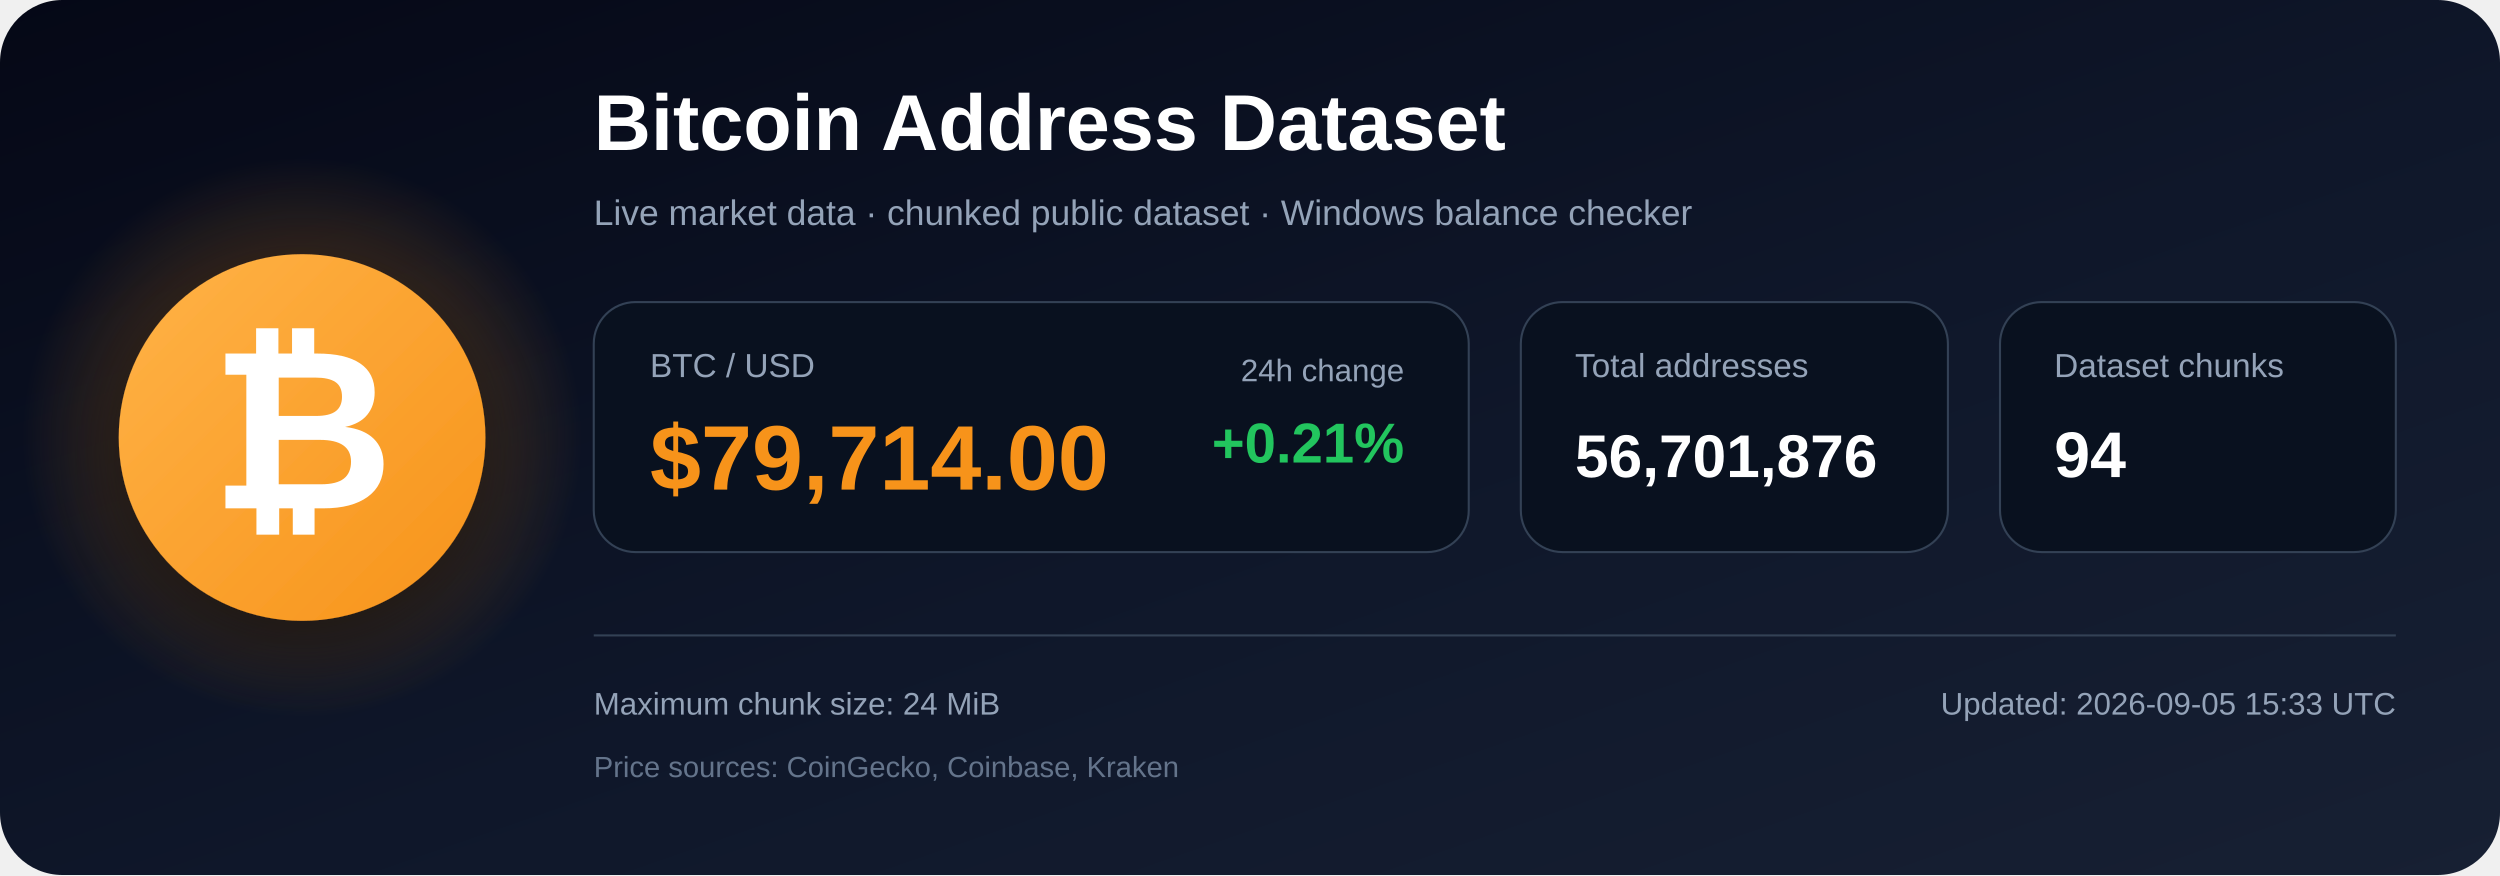
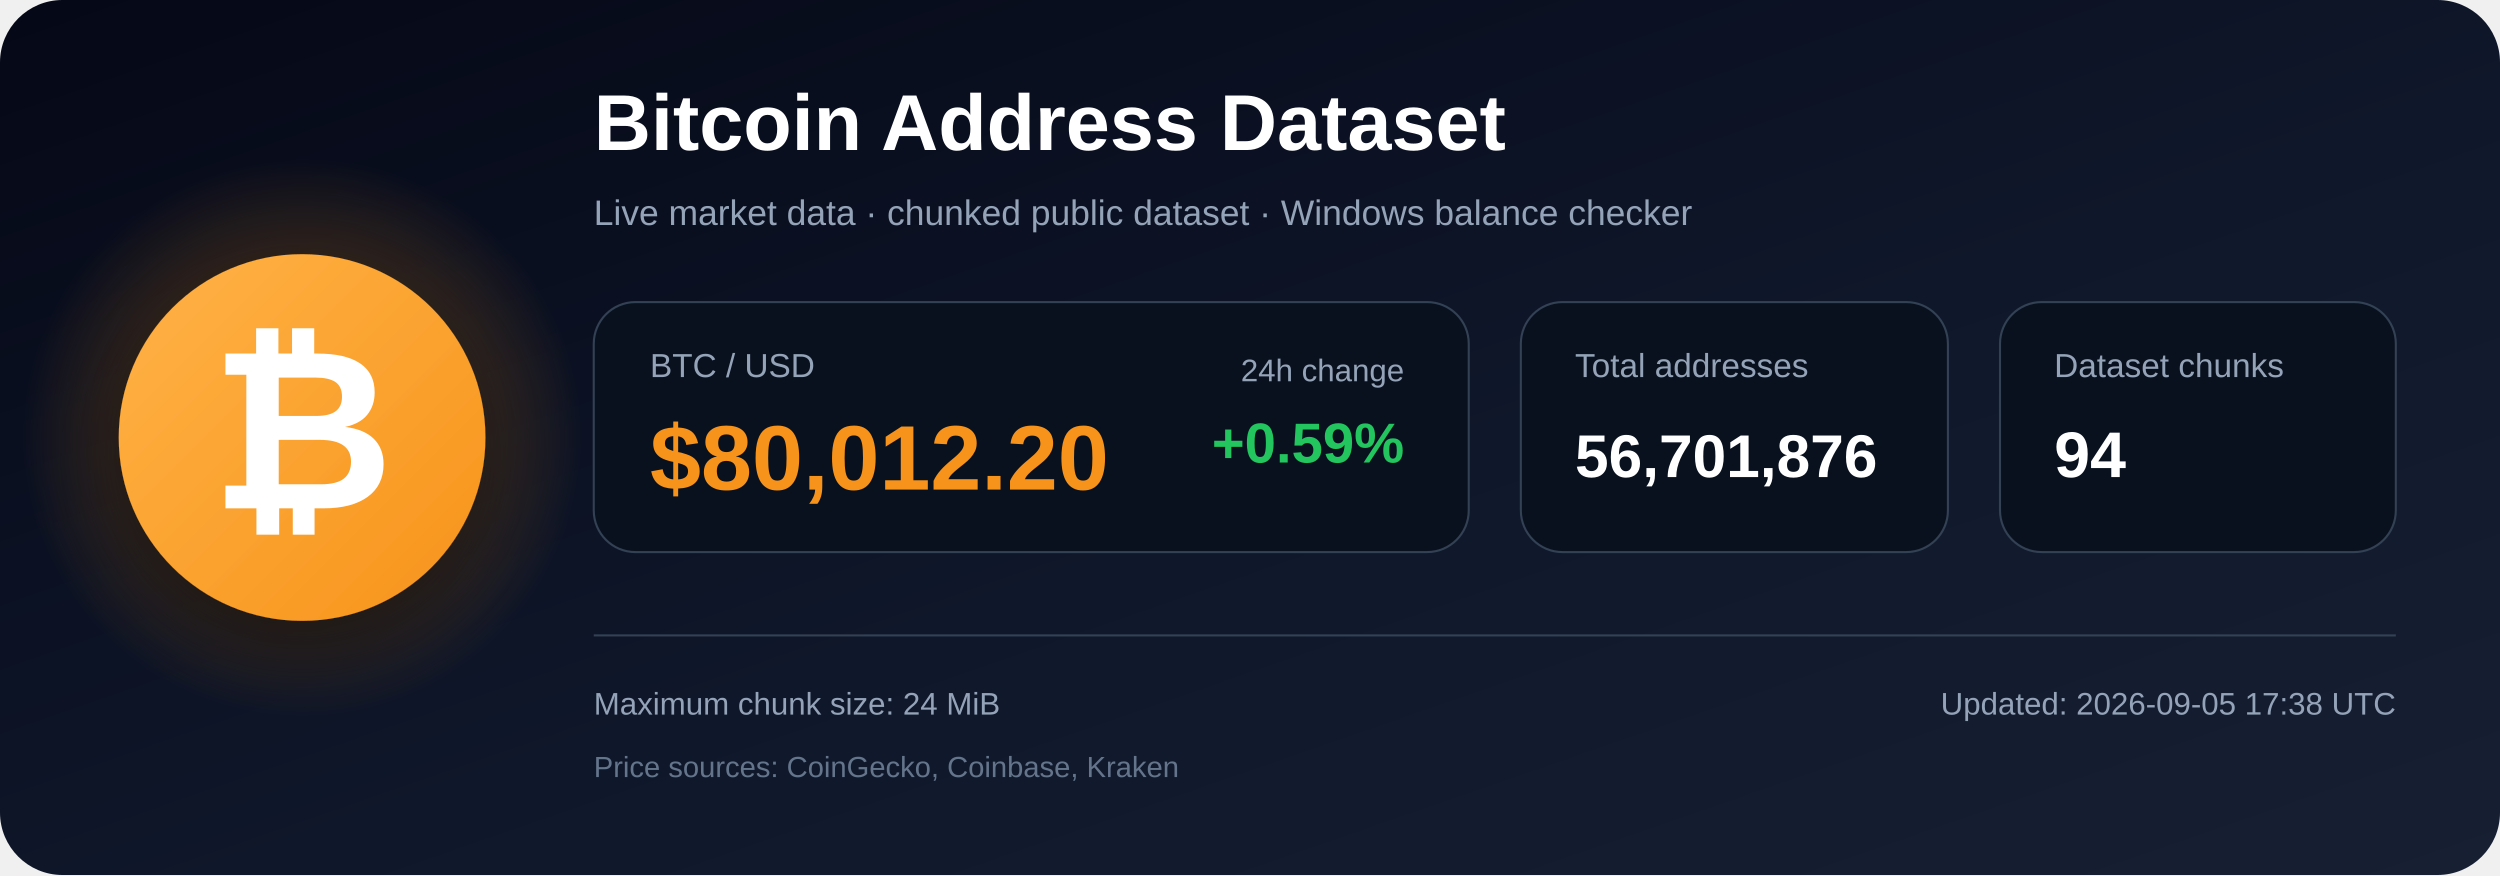
<svg xmlns="http://www.w3.org/2000/svg" width="1200" height="420" viewBox="0 0 1200 420" role="img" aria-labelledby="title description">
  <defs>
    <linearGradient id="bg" x1="0" y1="0" x2="1" y2="1">
      <stop offset="0%" stop-color="#050816" />
      <stop offset="55%" stop-color="#0f172a" />
      <stop offset="100%" stop-color="#172033" />
    </linearGradient>
    <radialGradient id="glow">
      <stop offset="0%" stop-color="#f7931a" stop-opacity=".48" />
      <stop offset="100%" stop-color="#f7931a" stop-opacity="0" />
    </radialGradient>
    <linearGradient id="orange" x1="0" y1="0" x2="1" y2="1">
      <stop offset="0%" stop-color="#ffb347" />
      <stop offset="100%" stop-color="#f7931a" />
    </linearGradient>
    <filter id="shadow" x="-40%" y="-40%" width="180%" height="180%">
      <feDropShadow dx="0" dy="12" stdDeviation="18" flood-color="#000000" flood-opacity=".50" />
    </filter>
  </defs>
  <rect width="1200" height="420" rx="30" fill="url(#bg)" />
  <circle cx="145" cy="210" r="135" fill="url(#glow)" />
  <circle cx="145" cy="210" r="88" fill="url(#orange)" filter="url(#shadow)" />
  <text x="145" y="244" text-anchor="middle" font-family="Arial, Helvetica, sans-serif" font-size="108" font-weight="700" fill="#ffffff">₿</text>
  <text x="285" y="72" font-family="Arial, Helvetica, sans-serif" font-size="38" font-weight="700" fill="#ffffff">
    Bitcoin Address Dataset
  </text>
  <text x="285" y="108" font-family="Arial, Helvetica, sans-serif" font-size="17" fill="#94a3b8">
    Live market data · chunked public dataset · Windows balance checker
  </text>
  <rect x="285" y="145" width="420" height="120" rx="20" fill="#09111f" stroke="#334155" />
  <text x="312" y="181" font-family="Arial, Helvetica, sans-serif" font-size="16" fill="#94a3b8">BTC / USD</text>
-   <text x="312" y="235" font-family="Arial, Helvetica, sans-serif" font-size="44" font-weight="700" fill="#f7931a">$79,714.00</text>
+   <text x="312" y="235" font-family="Arial, Helvetica, sans-serif" font-size="44" font-weight="700" fill="#f7931a">$80,012.20</text>
  <text x="674" y="183" text-anchor="end" font-family="Arial, Helvetica, sans-serif" font-size="15" fill="#94a3b8">24h change</text>
-   <text x="674" y="222" text-anchor="end" font-family="Arial, Helvetica, sans-serif" font-size="27" font-weight="700" fill="#22c55e">+0.21%</text>
+   <text x="674" y="222" text-anchor="end" font-family="Arial, Helvetica, sans-serif" font-size="27" font-weight="700" fill="#22c55e">+0.59%</text>
  <rect x="730" y="145" width="205" height="120" rx="20" fill="#09111f" stroke="#334155" />
  <text x="756" y="181" font-family="Arial, Helvetica, sans-serif" font-size="16" fill="#94a3b8">Total addresses</text>
  <text x="756" y="229" font-family="Arial, Helvetica, sans-serif" font-size="29" font-weight="700" fill="#ffffff">56,701,876</text>
  <rect x="960" y="145" width="190" height="120" rx="20" fill="#09111f" stroke="#334155" />
  <text x="986" y="181" font-family="Arial, Helvetica, sans-serif" font-size="16" fill="#94a3b8">Dataset chunks</text>
  <text x="986" y="229" font-family="Arial, Helvetica, sans-serif" font-size="31" font-weight="700" fill="#ffffff">94</text>
  <line x1="285" y1="305" x2="1150" y2="305" stroke="#334155" stroke-width="1" />
  <text x="285" y="343" font-family="Arial, Helvetica, sans-serif" font-size="15" fill="#94a3b8">
    Maximum chunk size: 24 MiB
  </text>
  <text x="285" y="373" font-family="Arial, Helvetica, sans-serif" font-size="14" fill="#64748b">
    Price sources: CoinGecko, Coinbase, Kraken
  </text>
  <text x="1150" y="343" text-anchor="end" font-family="Arial, Helvetica, sans-serif" font-size="15" fill="#94a3b8">
-     Updated: 2026-09-05 15:33 UTC
+     Updated: 2026-09-05 17:38 UTC
  </text>
</svg>
